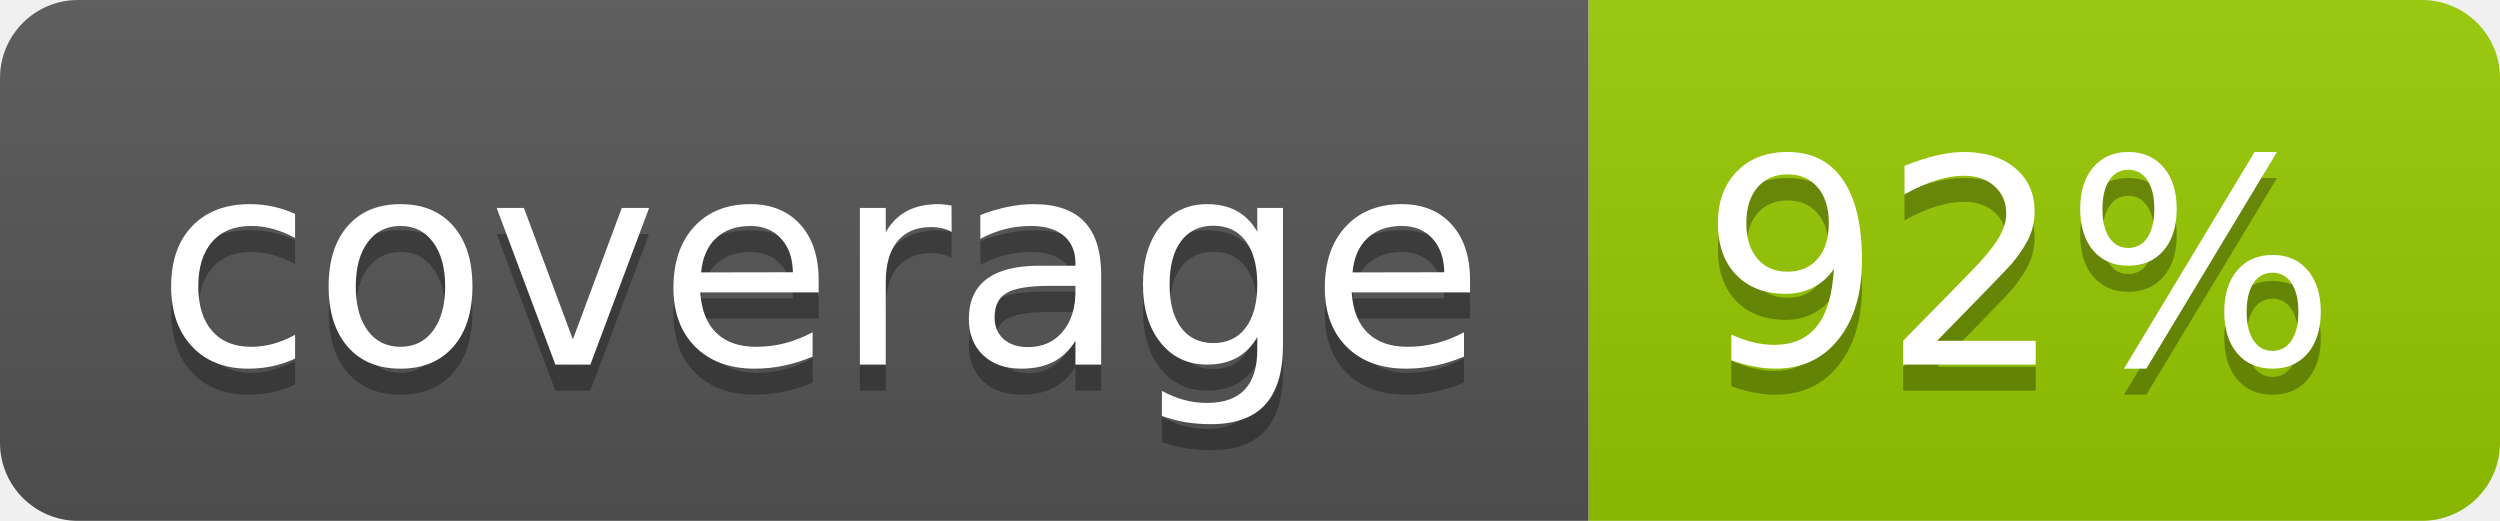
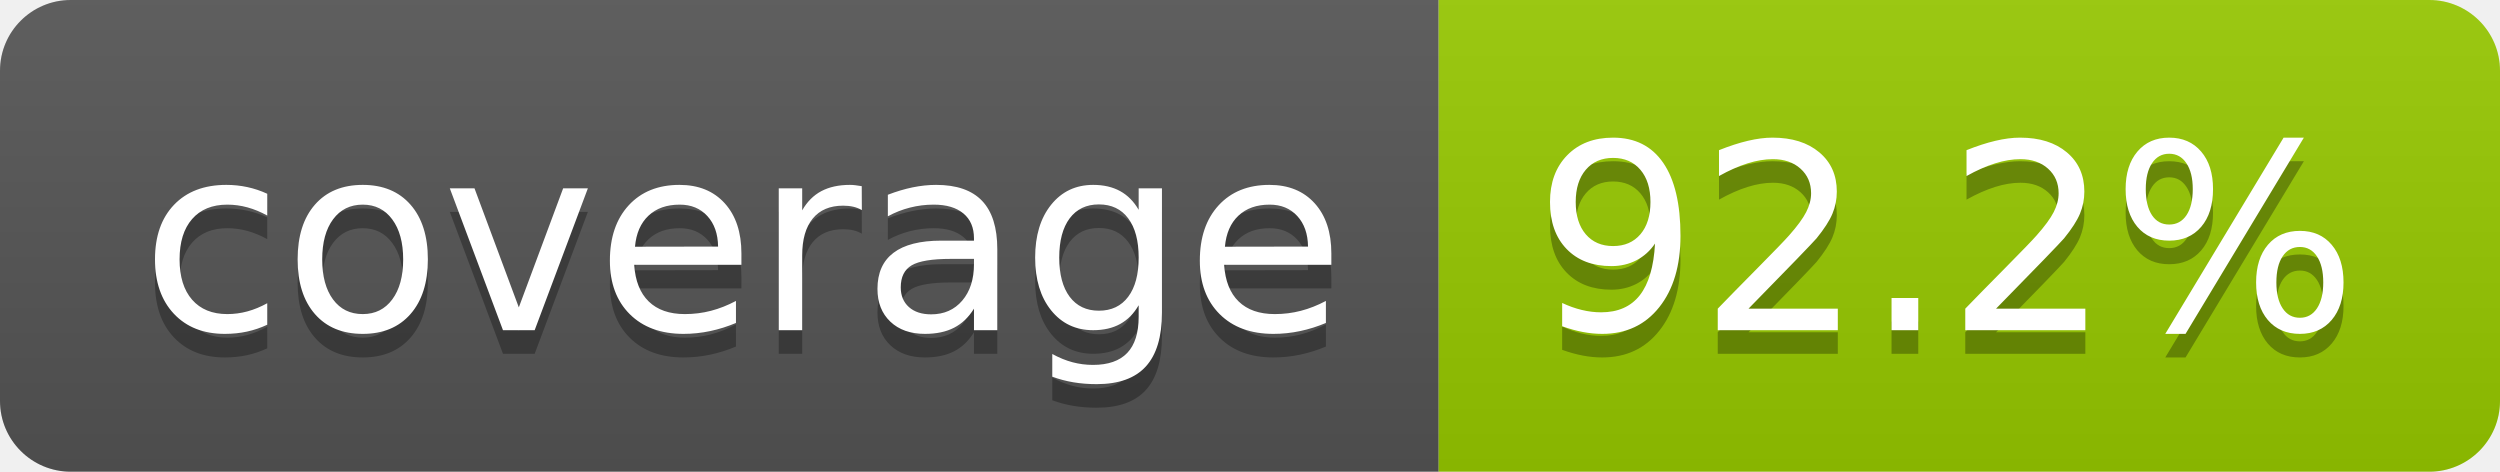
- <svg xmlns="http://www.w3.org/2000/svg" width="96" height="20" role="img" aria-label="coverage: 92%">
+ <svg xmlns="http://www.w3.org/2000/svg" width="106" height="20" role="img" aria-label="coverage: 92.2%">
  <linearGradient id="s" x2="0" y2="100%">
    <stop offset="0" stop-color="#bbb" stop-opacity=".1" />
    <stop offset="1" stop-opacity=".1" />
  </linearGradient>
  <clipPath id="r">
-     <rect width="96" height="20" rx="3" fill="#fff" />
+     <rect width="106" height="20" rx="3" fill="#fff" />
  </clipPath>
  <g clip-path="url(#r)">
    <rect width="61" height="20" fill="#555" />
-     <rect x="61" width="35" height="20" fill="#97ca00" />
-     <rect width="96" height="20" fill="url(#s)" />
+     <rect x="61" width="45" height="20" fill="#97ca00" />
+     <rect width="106" height="20" fill="url(#s)" />
  </g>
  <g fill="#fff" text-anchor="middle" font-family="Verdana,Geneva,DejaVu Sans,sans-serif" text-rendering="geometricPrecision" font-size="110">
    <text aria-hidden="true" x="315" y="150" fill="#010101" fill-opacity=".3" transform="scale(.1)" textLength="510">coverage</text>
    <text x="315" y="140" transform="scale(.1)" fill="#fff" textLength="510">coverage</text>
-     <text aria-hidden="true" x="775" y="150" fill="#010101" fill-opacity=".3" transform="scale(.1)" textLength="245">92%</text>
-     <text x="775" y="140" transform="scale(.1)" fill="#fff" textLength="245">92%</text>
+     <text aria-hidden="true" x="825" y="150" fill="#010101" fill-opacity=".3" transform="scale(.1)" textLength="350">92.2%</text>
+     <text x="825" y="140" transform="scale(.1)" fill="#fff" textLength="350">92.2%</text>
  </g>
</svg>
